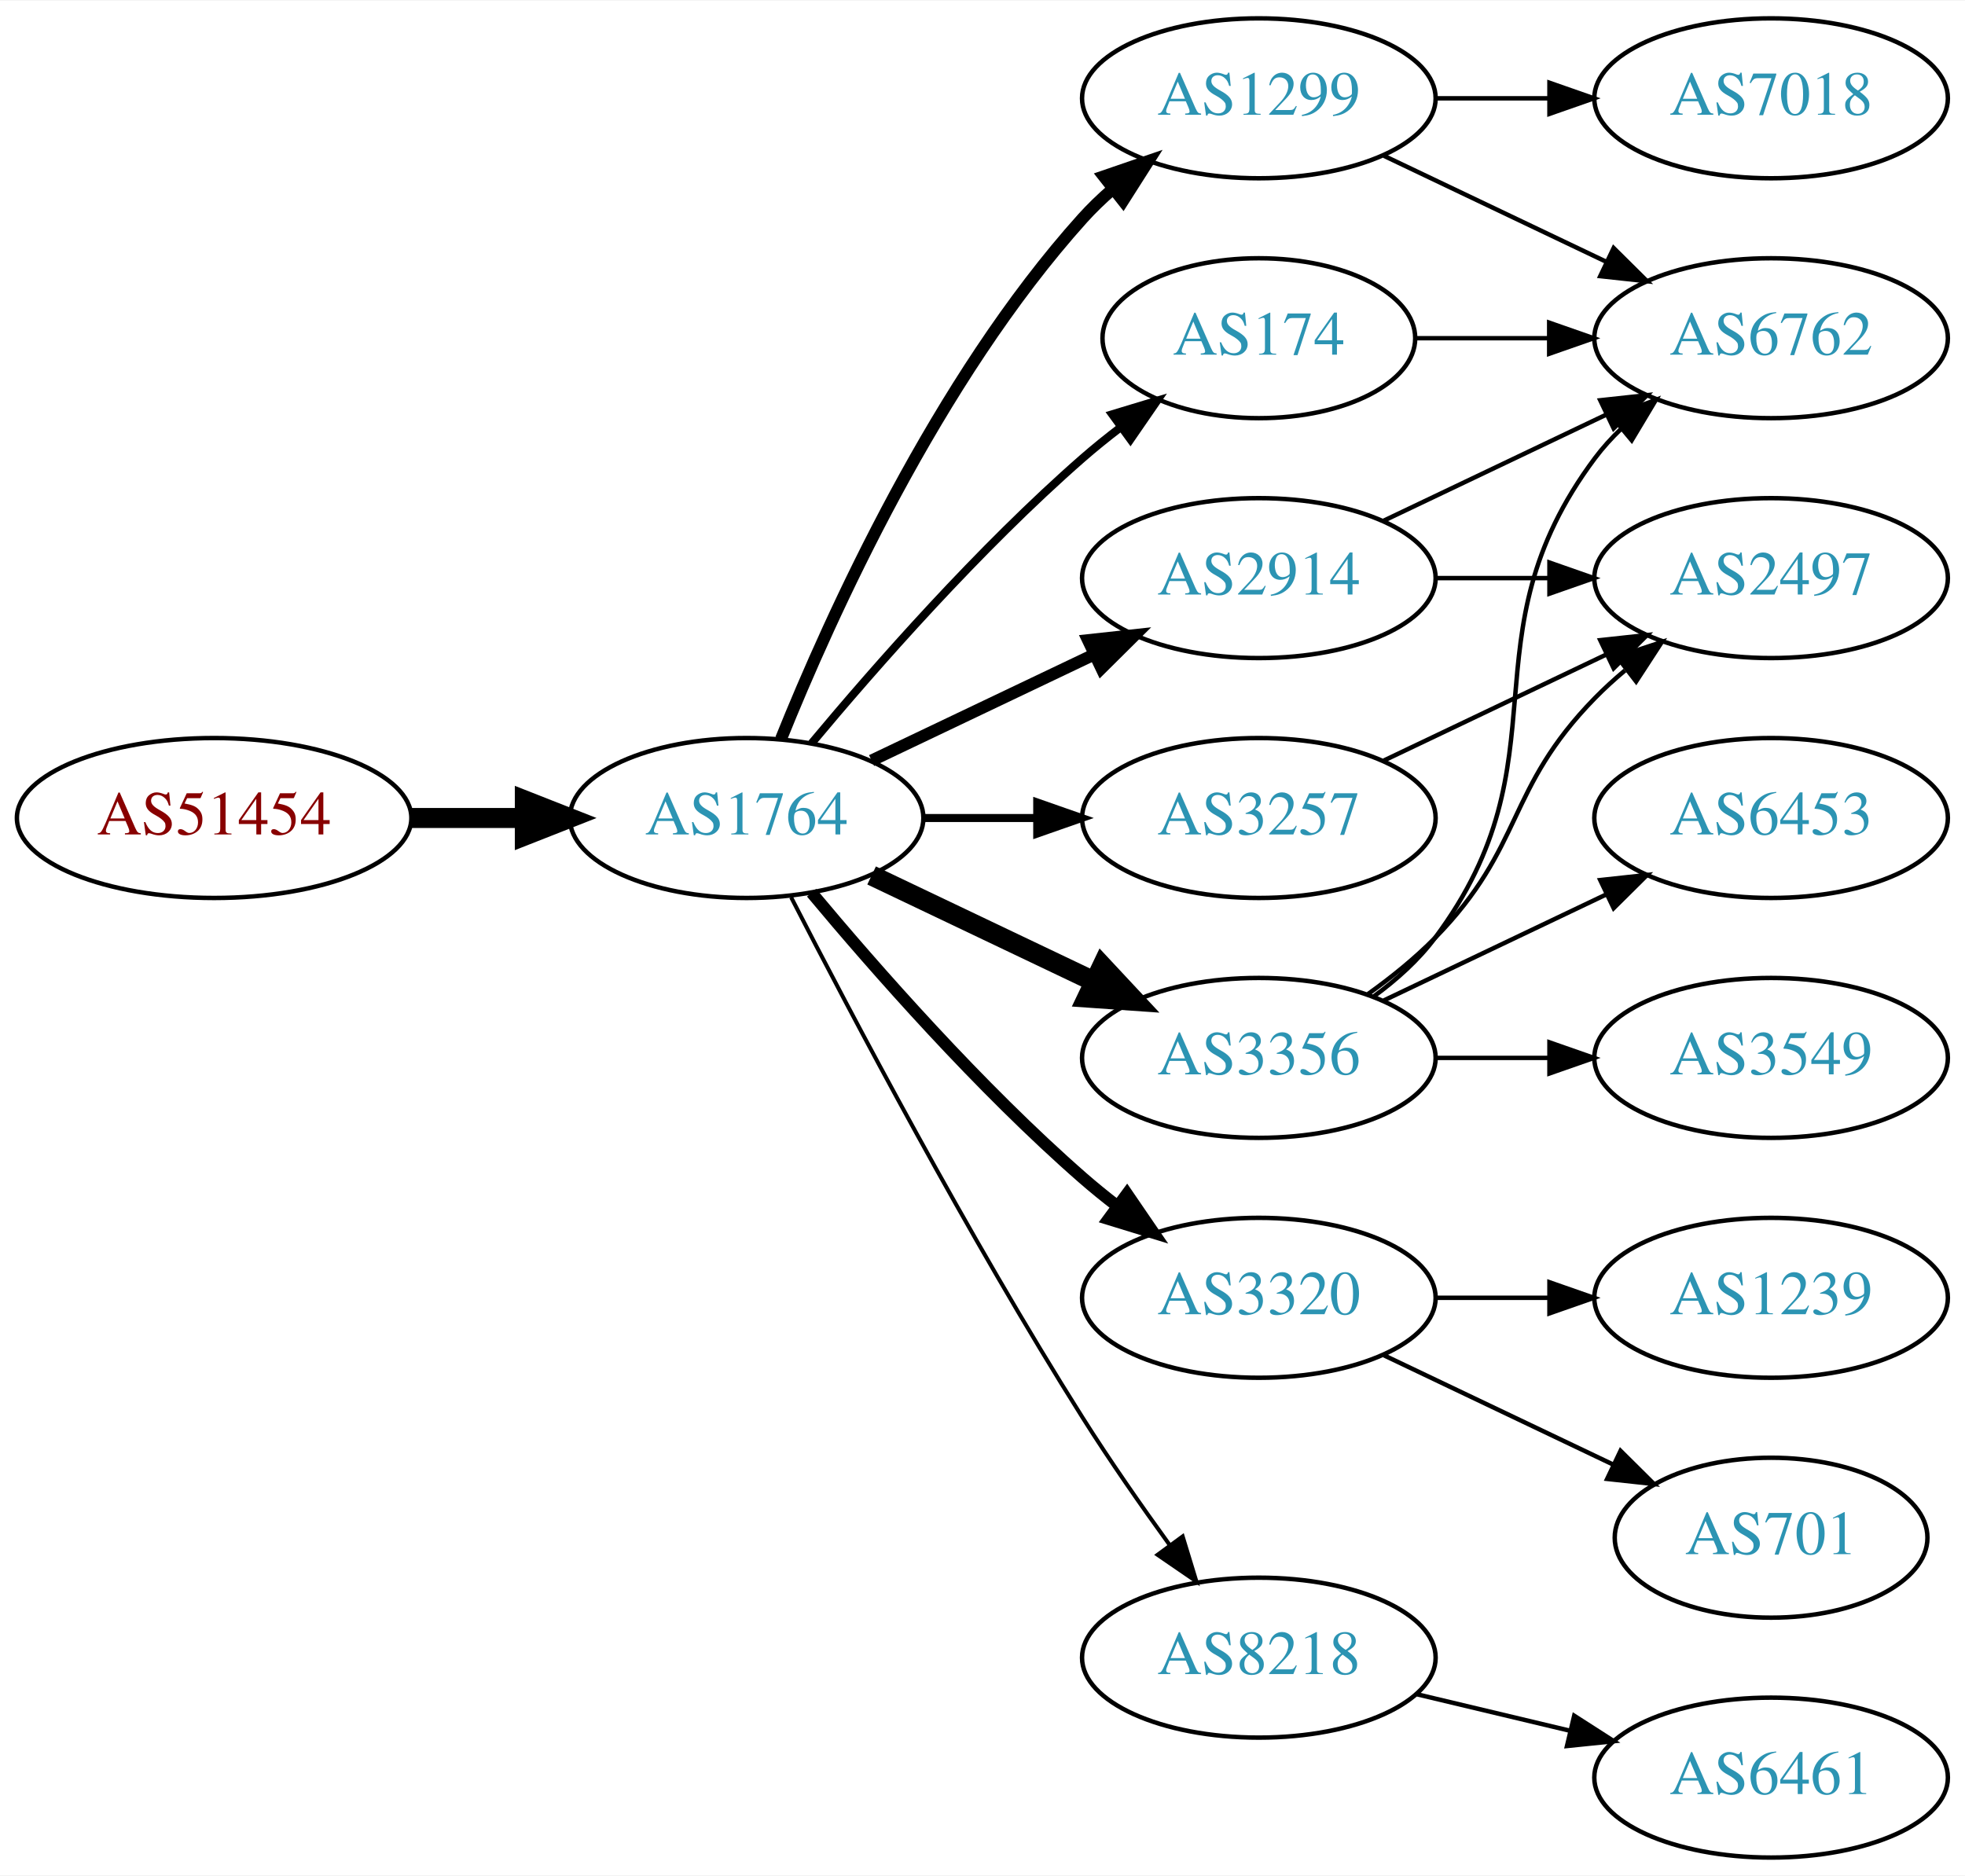
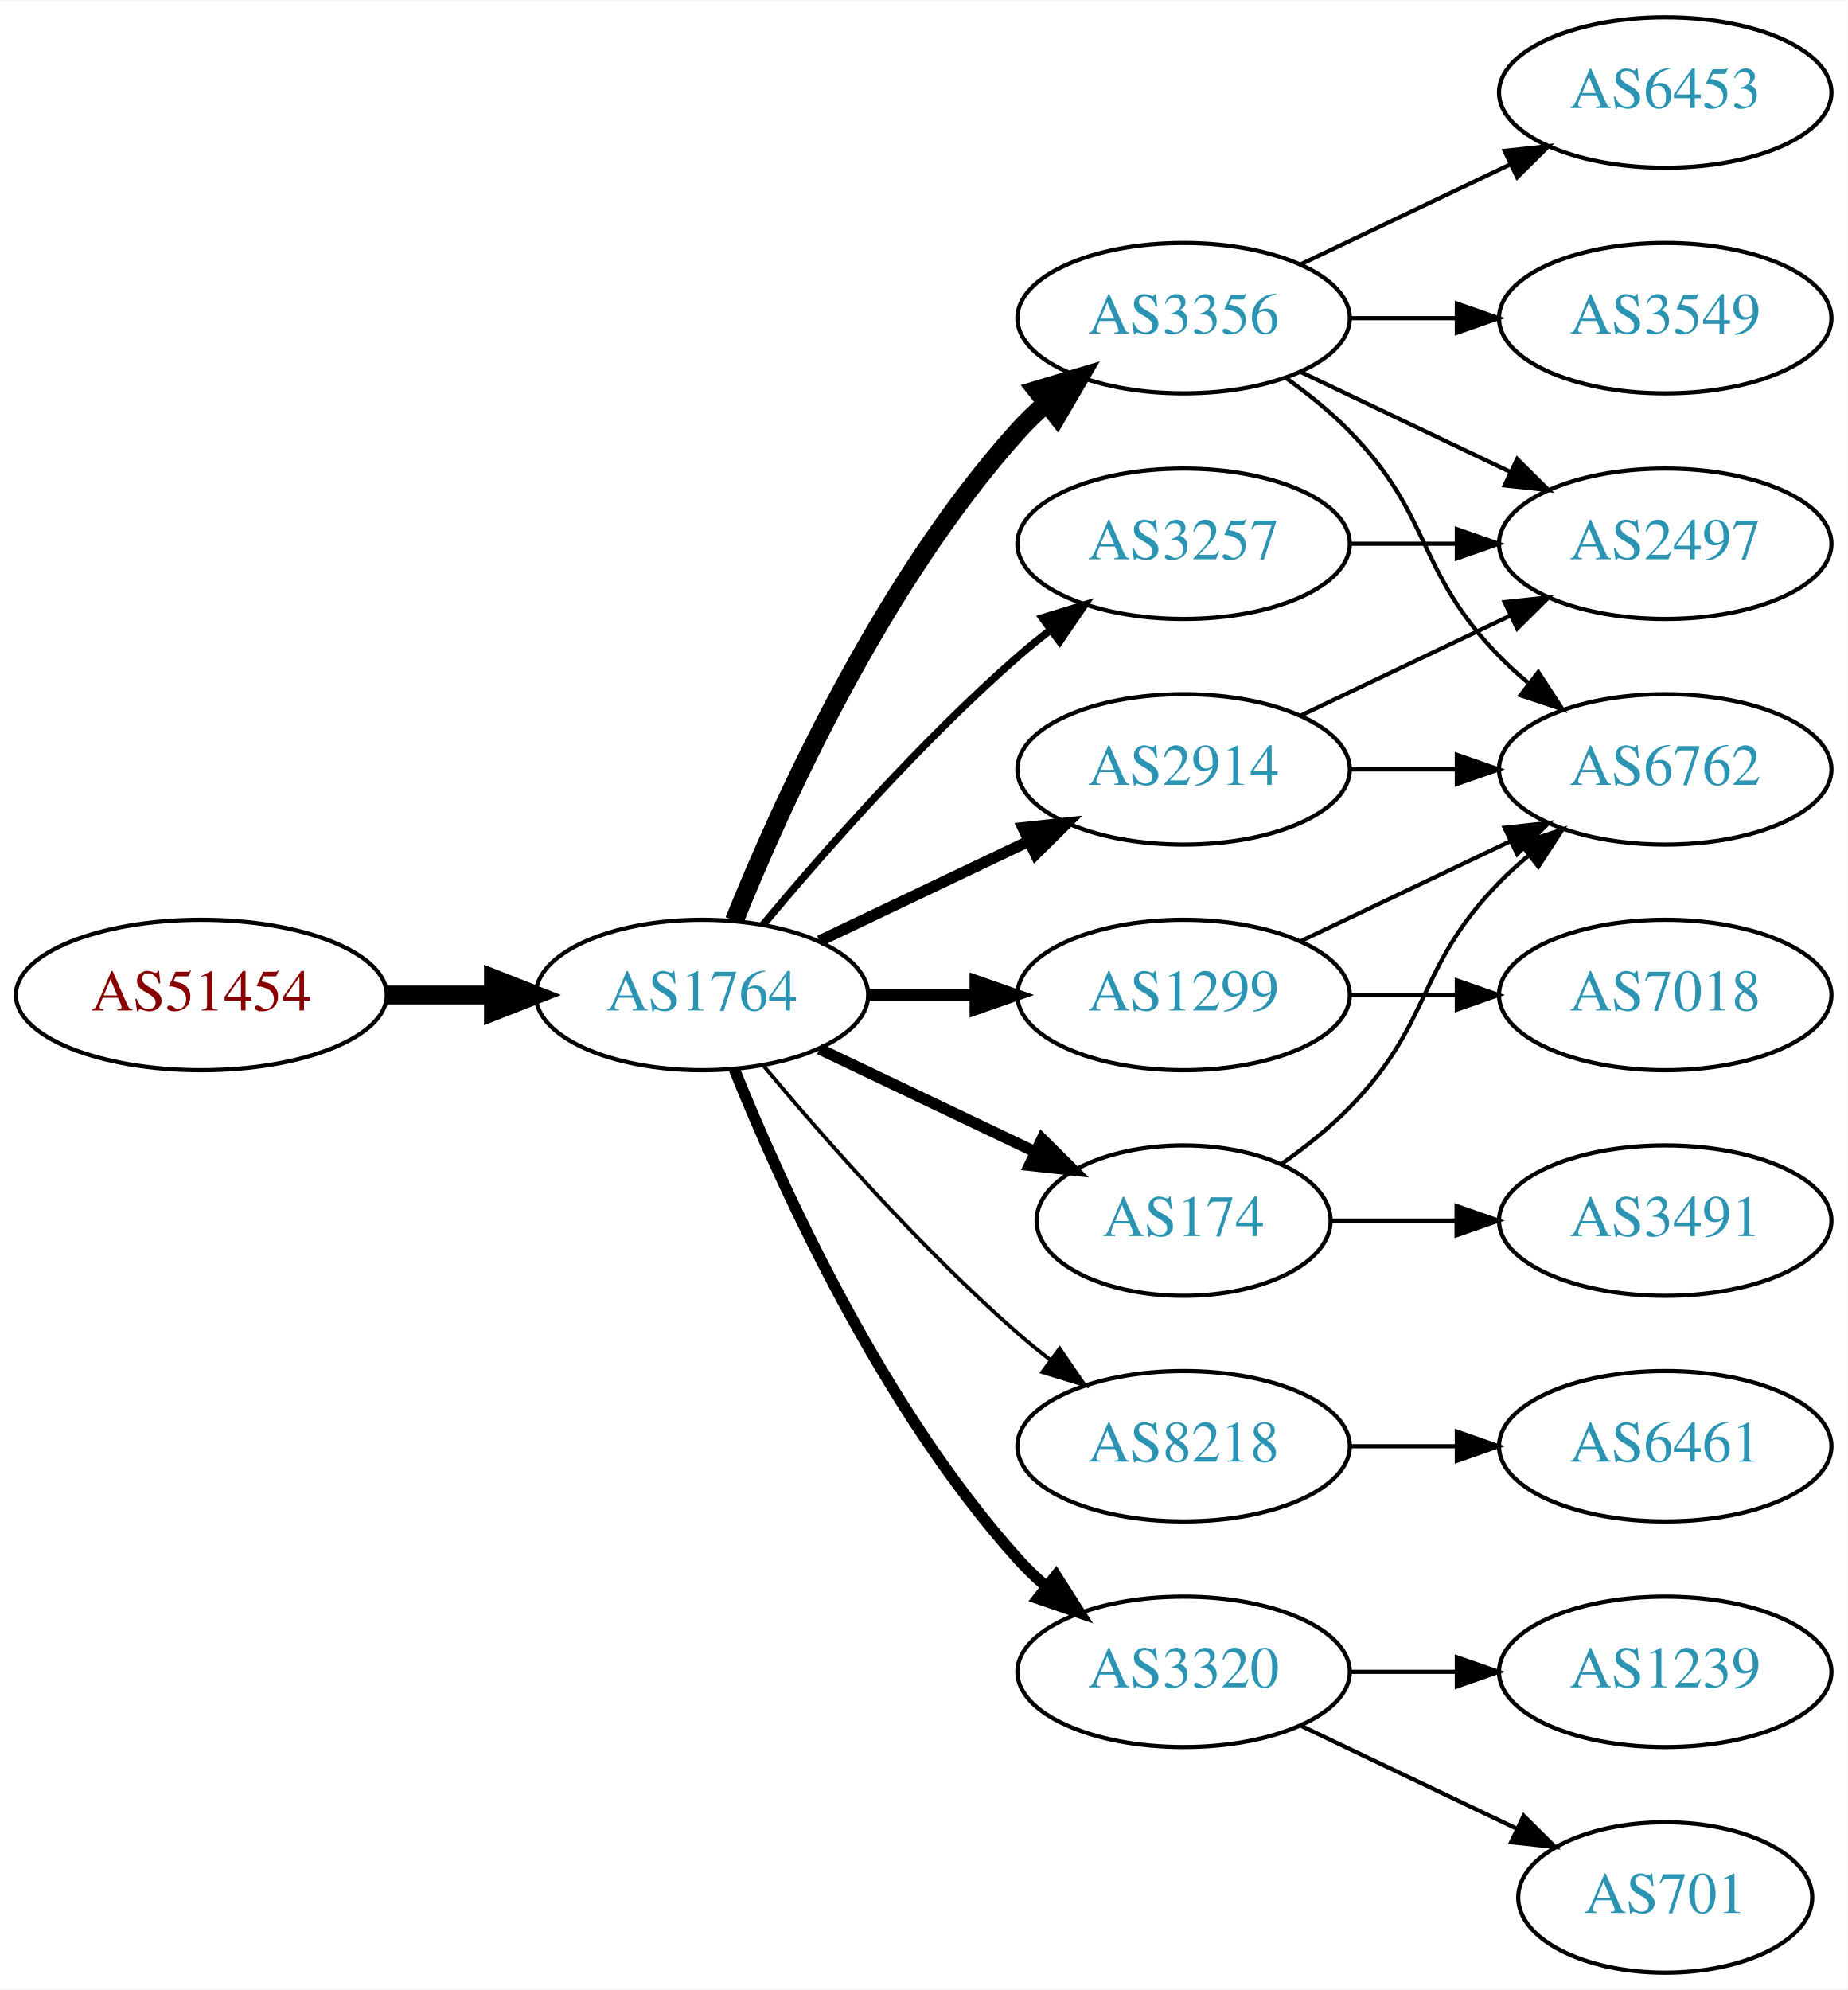
- <svg xmlns="http://www.w3.org/2000/svg" xmlns:xlink="http://www.w3.org/1999/xlink" width="442pt" height="422pt" viewBox="0.00 0.00 442.27 422.00">
-   <g id="graph0" class="graph" transform="scale(1 1) rotate(0) translate(4 418)">
-     <polygon fill="white" stroke="none" points="-4,4 -4,-418 438.271,-418 438.271,4 -4,4" />
+ <svg xmlns="http://www.w3.org/2000/svg" xmlns:xlink="http://www.w3.org/1999/xlink" width="442pt" height="476pt" viewBox="0.00 0.00 442.27 476.00">
+   <g id="graph0" class="graph" transform="scale(1 1) rotate(0) translate(4 472)">
+     <polygon fill="white" stroke="none" points="-4,4 -4,-472 438.271,-472 438.271,4 -4,4" />
    <g id="node1" class="node">
      <g id="a_node1">
        <a xlink:href="/asn/51454" xlink:title="AS51454 ~ CRIF GmbH [AT]">
          <ellipse fill="#ffffff" stroke="black" cx="44.196" cy="-234" rx="44.393" ry="18" />
          <text text-anchor="middle" x="44.196" y="-230.3" font-family="Times,serif" font-size="14.00" fill="#880000">AS51454</text>
        </a>
      </g>
    </g>
    <g id="node2" class="node">
      <g id="a_node2">
        <a xlink:href="/asn/1764" xlink:title="AS1764 ~ NEXTLAYER-AS [AT]">
          <ellipse fill="#ffffff" stroke="black" cx="164.039" cy="-234" rx="39.794" ry="18" />
          <text text-anchor="middle" x="164.039" y="-230.3" font-family="Times,serif" font-size="14.00" fill="#2c94b3">AS1764</text>
        </a>
      </g>
    </g>
    <g id="edge1" class="edge">
      <path fill="none" stroke="black" stroke-width="4.5" d="M88.407,-234C96.72,-234 105.482,-234 113.965,-234" />
      <polygon fill="black" stroke="black" stroke-width="4.5" points="114.123,-237.938 124.123,-234 114.123,-230.063 114.123,-237.938" />
    </g>
    <g id="node3" class="node">
      <g id="a_node3">
        <a xlink:href="/asn/3356" xlink:title="AS3356 ~ Level 3 Parent, LLC [US]">
-           <ellipse fill="#ffffff" stroke="black" cx="279.332" cy="-180" rx="39.794" ry="18" />
-           <text text-anchor="middle" x="279.332" y="-176.3" font-family="Times,serif" font-size="14.00" fill="#2c94b3">AS3356</text>
+           <ellipse fill="#ffffff" stroke="black" cx="279.332" cy="-396" rx="39.794" ry="18" />
+           <text text-anchor="middle" x="279.332" y="-392.3" font-family="Times,serif" font-size="14.00" fill="#2c94b3">AS3356</text>
        </a>
      </g>
    </g>
    <g id="edge2" class="edge">
-       <path fill="none" stroke="black" stroke-width="4.5" d="M192.175,-221.066C207.169,-213.919 225.99,-204.948 242.213,-197.215" />
-       <polygon fill="black" stroke="black" stroke-width="4.5" points="244.084,-200.686 251.417,-192.829 240.695,-193.577 244.084,-200.686" />
+       <path fill="none" stroke="black" stroke-width="4.5" d="M171.786,-251.787C182.837,-279.243 206.891,-332.578 239.685,-369 241.688,-371.224 243.906,-373.363 246.239,-375.397" />
+       <polygon fill="black" stroke="black" stroke-width="4.5" points="244.166,-378.777 254.458,-381.873 249.04,-372.591 244.166,-378.777" />
    </g>
    <g id="node4" class="node">
      <g id="a_node4">
-         <a xlink:href="/asn/3320" xlink:title="AS3320 ~ DTAG [DE]">
-           <ellipse fill="#ffffff" stroke="black" cx="279.332" cy="-126" rx="39.794" ry="18" />
-           <text text-anchor="middle" x="279.332" y="-122.3" font-family="Times,serif" font-size="14.00" fill="#2c94b3">AS3320</text>
+         <a xlink:href="/asn/3257" xlink:title="AS3257 ~ GTT [DE]">
+           <ellipse fill="#ffffff" stroke="black" cx="279.332" cy="-342" rx="39.794" ry="18" />
+           <text text-anchor="middle" x="279.332" y="-338.3" font-family="Times,serif" font-size="14.00" fill="#2c94b3">AS3257</text>
        </a>
      </g>
    </g>
    <g id="edge3" class="edge">
-       <path fill="none" stroke="black" stroke-width="2.7" d="M178.669,-217.183C192.951,-200.071 216.498,-173.255 239.685,-153 242.151,-150.846 244.789,-148.706 247.487,-146.628" />
-       <polygon fill="black" stroke="black" stroke-width="2.7" points="249.66,-149.375 255.641,-140.63 245.512,-143.736 249.66,-149.375" />
+       <path fill="none" stroke="black" stroke-width="1.8" d="M178.669,-250.817C192.951,-267.929 216.498,-294.745 239.685,-315 242.151,-317.154 244.789,-319.294 247.487,-321.372" />
+       <polygon fill="black" stroke="black" stroke-width="1.8" points="245.512,-324.264 255.641,-327.37 249.66,-318.625 245.512,-324.264" />
    </g>
    <g id="node5" class="node">
      <g id="a_node5">
        <a xlink:href="/asn/1299" xlink:title="AS1299 ~ Telia Carrier [EU]">
-           <ellipse fill="#ffffff" stroke="black" cx="279.332" cy="-396" rx="39.794" ry="18" />
-           <text text-anchor="middle" x="279.332" y="-392.3" font-family="Times,serif" font-size="14.00" fill="#2c94b3">AS1299</text>
+           <ellipse fill="#ffffff" stroke="black" cx="279.332" cy="-234" rx="39.794" ry="18" />
+           <text text-anchor="middle" x="279.332" y="-230.3" font-family="Times,serif" font-size="14.00" fill="#2c94b3">AS1299</text>
        </a>
      </g>
    </g>
    <g id="edge4" class="edge">
-       <path fill="none" stroke="black" stroke-width="2.7" d="M171.786,-251.787C182.837,-279.243 206.891,-332.578 239.685,-369 241.688,-371.224 243.906,-373.363 246.239,-375.397" />
-       <polygon fill="black" stroke="black" stroke-width="2.7" points="244.437,-378.433 254.458,-381.873 248.769,-372.935 244.437,-378.433" />
+       <path fill="none" stroke="black" stroke-width="2.7" d="M203.711,-234C211.914,-234 220.678,-234 229.21,-234" />
+       <polygon fill="black" stroke="black" stroke-width="2.7" points="229.449,-237.5 239.449,-234 229.449,-230.5 229.449,-237.5" />
    </g>
    <g id="node6" class="node">
      <g id="a_node6">
+         <a xlink:href="/asn/8218" xlink:title="AS8218 ~ legacy Neotelecoms [FR]">
+           <ellipse fill="#ffffff" stroke="black" cx="279.332" cy="-126" rx="39.794" ry="18" />
+           <text text-anchor="middle" x="279.332" y="-122.3" font-family="Times,serif" font-size="14.00" fill="#2c94b3">AS8218</text>
+         </a>
+       </g>
+     </g>
+     <g id="edge5" class="edge">
+       <path fill="none" stroke="black" stroke-width="0.9" d="M178.669,-217.183C192.951,-200.071 216.498,-173.255 239.685,-153 242.151,-150.846 244.789,-148.706 247.487,-146.628" />
+       <polygon fill="black" stroke="black" stroke-width="0.9" points="249.66,-149.375 255.641,-140.63 245.512,-143.736 249.66,-149.375" />
+     </g>
+     <g id="node7" class="node">
+       <g id="a_node7">
        <a xlink:href="/asn/2914" xlink:title="AS2914 ~ NTT America, Inc. [US]">
          <ellipse fill="#ffffff" stroke="black" cx="279.332" cy="-288" rx="39.794" ry="18" />
          <text text-anchor="middle" x="279.332" y="-284.3" font-family="Times,serif" font-size="14.00" fill="#2c94b3">AS2914</text>
        </a>
      </g>
    </g>
-     <g id="edge5" class="edge">
+     <g id="edge6" class="edge">
      <path fill="none" stroke="black" stroke-width="2.7" d="M192.175,-246.934C207.169,-254.081 225.99,-263.052 242.213,-270.785" />
      <polygon fill="black" stroke="black" stroke-width="2.7" points="240.884,-274.028 251.417,-275.171 243.895,-267.709 240.884,-274.028" />
    </g>
-     <g id="node7" class="node">
-       <g id="a_node7">
-         <a xlink:href="/asn/3257" xlink:title="AS3257 ~ GTT [DE]">
-           <ellipse fill="#ffffff" stroke="black" cx="279.332" cy="-234" rx="39.794" ry="18" />
-           <text text-anchor="middle" x="279.332" y="-230.3" font-family="Times,serif" font-size="14.00" fill="#2c94b3">AS3257</text>
-         </a>
-       </g>
-     </g>
-     <g id="edge6" class="edge">
-       <path fill="none" stroke="black" stroke-width="1.8" d="M203.711,-234C211.914,-234 220.678,-234 229.21,-234" />
-       <polygon fill="black" stroke="black" stroke-width="1.8" points="229.449,-237.5 239.449,-234 229.449,-230.5 229.449,-237.5" />
-     </g>
    <g id="node8" class="node">
      <g id="a_node8">
-         <a xlink:href="/asn/174" xlink:title="AS174 ~ Cogent Communications [US]">
-           <ellipse fill="#ffffff" stroke="black" cx="279.332" cy="-342" rx="35.194" ry="18" />
-           <text text-anchor="middle" x="279.332" y="-338.3" font-family="Times,serif" font-size="14.00" fill="#2c94b3">AS174</text>
+         <a xlink:href="/asn/3320" xlink:title="AS3320 ~ DTAG [DE]">
+           <ellipse fill="#ffffff" stroke="black" cx="279.332" cy="-72" rx="39.794" ry="18" />
+           <text text-anchor="middle" x="279.332" y="-68.3" font-family="Times,serif" font-size="14.00" fill="#2c94b3">AS3320</text>
        </a>
      </g>
    </g>
    <g id="edge7" class="edge">
-       <path fill="none" stroke="black" stroke-width="1.8" d="M178.669,-250.817C192.951,-267.929 216.498,-294.745 239.685,-315 242.355,-317.332 245.228,-319.648 248.158,-321.886" />
-       <polygon fill="black" stroke="black" stroke-width="1.8" points="246.309,-324.87 256.449,-327.939 250.436,-319.216 246.309,-324.87" />
+       <path fill="none" stroke="black" stroke-width="2.7" d="M171.786,-216.213C182.837,-188.757 206.891,-135.422 239.685,-99 241.688,-96.776 243.906,-94.637 246.239,-92.603" />
+       <polygon fill="black" stroke="black" stroke-width="2.7" points="248.769,-95.065 254.458,-86.127 244.437,-89.567 248.769,-95.065" />
    </g>
    <g id="node9" class="node">
      <g id="a_node9">
-         <a xlink:href="/asn/8218" xlink:title="AS8218 ~ legacy Neotelecoms [FR]">
-           <ellipse fill="#ffffff" stroke="black" cx="279.332" cy="-45" rx="39.794" ry="18" />
-           <text text-anchor="middle" x="279.332" y="-41.3" font-family="Times,serif" font-size="14.00" fill="#2c94b3">AS8218</text>
+         <a xlink:href="/asn/174" xlink:title="AS174 ~ Cogent Communications [US]">
+           <ellipse fill="#ffffff" stroke="black" cx="279.332" cy="-180" rx="35.194" ry="18" />
+           <text text-anchor="middle" x="279.332" y="-176.3" font-family="Times,serif" font-size="14.00" fill="#2c94b3">AS174</text>
        </a>
      </g>
    </g>
    <g id="edge8" class="edge">
-       <path fill="none" stroke="black" stroke-width="0.9" d="M174.065,-216.148C187.501,-189.945 213.95,-139.763 239.685,-99 245.748,-89.396 252.868,-79.187 259.333,-70.261" />
-       <polygon fill="black" stroke="black" stroke-width="0.9" points="262.185,-72.291 265.276,-62.157 256.54,-68.152 262.185,-72.291" />
+       <path fill="none" stroke="black" stroke-width="2.7" d="M192.175,-221.066C207.607,-213.71 227.092,-204.423 243.628,-196.541" />
+       <polygon fill="black" stroke="black" stroke-width="2.7" points="245.448,-199.551 252.969,-192.089 242.436,-193.232 245.448,-199.551" />
+     </g>
+     <g id="node10" class="node">
+       <g id="a_node10">
+         <a xlink:href="/asn/6762" xlink:title="AS6762 ~ TELECOM ITALIA SPARKLE S.p.A. [IT]">
+           <ellipse fill="#ffffff" stroke="black" cx="394.625" cy="-288" rx="39.794" ry="18" />
+           <text text-anchor="middle" x="394.625" y="-284.3" font-family="Times,serif" font-size="14.00" fill="#2c94b3">AS6762</text>
+         </a>
+       </g>
+     </g>
+     <g id="edge9" class="edge">
+       <path fill="none" stroke="black" d="M303.926,-381.611C309.182,-377.852 314.513,-373.563 318.978,-369 339.151,-348.383 334.806,-335.617 354.978,-315 357.071,-312.861 359.354,-310.782 361.731,-308.79" />
+       <polygon fill="black" stroke="black" points="364.249,-311.268 370.031,-302.389 359.974,-305.725 364.249,-311.268" />
+     </g>
+     <g id="node11" class="node">
+       <g id="a_node11">
+         <a xlink:href="/asn/3549" xlink:title="AS3549 ~ Level 3 Parent, LLC [US]">
+           <ellipse fill="#ffffff" stroke="black" cx="394.625" cy="-396" rx="39.794" ry="18" />
+           <text text-anchor="middle" x="394.625" y="-392.3" font-family="Times,serif" font-size="14.00" fill="#2c94b3">AS3549</text>
+         </a>
+       </g>
+     </g>
+     <g id="edge10" class="edge">
+       <path fill="none" stroke="black" d="M319.004,-396C327.207,-396 335.971,-396 344.503,-396" />
+       <polygon fill="black" stroke="black" points="344.742,-399.5 354.742,-396 344.742,-392.5 344.742,-399.5" />
    </g>
    <g id="node12" class="node">
      <g id="a_node12">
-         <a xlink:href="/asn/6762" xlink:title="AS6762 ~ TELECOM ITALIA SPARKLE S.p.A. [IT]">
+         <a xlink:href="/asn/6453" xlink:title="AS6453 ~ TATA COMMUNICATIONS (AMERICA) INC [US]">
+           <ellipse fill="#ffffff" stroke="black" cx="394.625" cy="-450" rx="39.794" ry="18" />
+           <text text-anchor="middle" x="394.625" y="-446.3" font-family="Times,serif" font-size="14.00" fill="#2c94b3">AS6453</text>
+         </a>
+       </g>
+     </g>
+     <g id="edge11" class="edge">
+       <path fill="none" stroke="black" d="M307.468,-408.934C322.462,-416.081 341.283,-425.052 357.506,-432.785" />
+       <polygon fill="black" stroke="black" points="356.177,-436.028 366.71,-437.171 359.188,-429.709 356.177,-436.028" />
+     </g>
+     <g id="node13" class="node">
+       <g id="a_node13">
+         <a xlink:href="/asn/2497" xlink:title="AS2497 ~ Internet Initiative Japan Inc. [JP]">
          <ellipse fill="#ffffff" stroke="black" cx="394.625" cy="-342" rx="39.794" ry="18" />
-           <text text-anchor="middle" x="394.625" y="-338.3" font-family="Times,serif" font-size="14.00" fill="#2c94b3">AS6762</text>
-         </a>
-       </g>
-     </g>
-     <g id="edge18" class="edge">
-       <path fill="none" stroke="black" d="M305.262,-193.882C310.338,-197.611 315.256,-202.016 318.978,-207 349.249,-247.542 324.707,-274.458 354.978,-315 356.723,-317.336 358.73,-319.545 360.893,-321.617" />
-       <polygon fill="black" stroke="black" points="358.771,-324.405 368.694,-328.118 363.253,-319.027 358.771,-324.405" />
+           <text text-anchor="middle" x="394.625" y="-338.3" font-family="Times,serif" font-size="14.00" fill="#2c94b3">AS2497</text>
+         </a>
+       </g>
+     </g>
+     <g id="edge12" class="edge">
+       <path fill="none" stroke="black" d="M307.468,-383.066C322.462,-375.919 341.283,-366.948 357.506,-359.215" />
+       <polygon fill="black" stroke="black" points="359.188,-362.291 366.71,-354.829 356.177,-355.972 359.188,-362.291" />
+     </g>
+     <g id="edge13" class="edge">
+       <path fill="none" stroke="black" d="M319.004,-342C327.207,-342 335.971,-342 344.503,-342" />
+       <polygon fill="black" stroke="black" points="344.742,-345.5 354.742,-342 344.742,-338.5 344.742,-345.5" />
+     </g>
+     <g id="edge14" class="edge">
+       <path fill="none" stroke="black" d="M307.468,-246.934C322.462,-254.081 341.283,-263.052 357.506,-270.785" />
+       <polygon fill="black" stroke="black" points="356.177,-274.028 366.71,-275.171 359.188,-267.709 356.177,-274.028" />
    </g>
    <g id="node14" class="node">
      <g id="a_node14">
-         <a xlink:href="/asn/2497" xlink:title="AS2497 ~ Internet Initiative Japan Inc. [JP]">
-           <ellipse fill="#ffffff" stroke="black" cx="394.625" cy="-288" rx="39.794" ry="18" />
-           <text text-anchor="middle" x="394.625" y="-284.3" font-family="Times,serif" font-size="14.00" fill="#2c94b3">AS2497</text>
-         </a>
-       </g>
-     </g>
-     <g id="edge20" class="edge">
-       <path fill="none" stroke="black" d="M303.926,-194.389C309.182,-198.148 314.513,-202.437 318.978,-207 339.151,-227.617 334.806,-240.383 354.978,-261 357.071,-263.139 359.354,-265.218 361.731,-267.21" />
-       <polygon fill="black" stroke="black" points="359.974,-270.275 370.031,-273.611 364.249,-264.732 359.974,-270.275" />
+         <a xlink:href="/asn/7018" xlink:title="AS7018 ~ AT&amp;T Services, Inc. [US]">
+           <ellipse fill="#ffffff" stroke="black" cx="394.625" cy="-234" rx="39.794" ry="18" />
+           <text text-anchor="middle" x="394.625" y="-230.3" font-family="Times,serif" font-size="14.00" fill="#2c94b3">AS7018</text>
+         </a>
+       </g>
+     </g>
+     <g id="edge15" class="edge">
+       <path fill="none" stroke="black" d="M319.004,-234C327.207,-234 335.971,-234 344.503,-234" />
+       <polygon fill="black" stroke="black" points="344.742,-237.5 354.742,-234 344.742,-230.5 344.742,-237.5" />
    </g>
    <g id="node15" class="node">
      <g id="a_node15">
-         <a xlink:href="/asn/6453" xlink:title="AS6453 ~ TATA COMMUNICATIONS (AMERICA) INC [US]">
-           <ellipse fill="#ffffff" stroke="black" cx="394.625" cy="-234" rx="39.794" ry="18" />
-           <text text-anchor="middle" x="394.625" y="-230.3" font-family="Times,serif" font-size="14.00" fill="#2c94b3">AS6453</text>
-         </a>
-       </g>
+         <a xlink:href="/asn/6461" xlink:title="AS6461 ~ Zayo Bandwidth [US]">
+           <ellipse fill="#ffffff" stroke="black" cx="394.625" cy="-126" rx="39.794" ry="18" />
+           <text text-anchor="middle" x="394.625" y="-122.3" font-family="Times,serif" font-size="14.00" fill="#2c94b3">AS6461</text>
+         </a>
+       </g>
+     </g>
+     <g id="edge16" class="edge">
+       <path fill="none" stroke="black" d="M319.004,-126C327.207,-126 335.971,-126 344.503,-126" />
+       <polygon fill="black" stroke="black" points="344.742,-129.5 354.742,-126 344.742,-122.5 344.742,-129.5" />
    </g>
    <g id="edge17" class="edge">
-       <path fill="none" stroke="black" d="M307.468,-192.934C322.462,-200.081 341.283,-209.052 357.506,-216.785" />
-       <polygon fill="black" stroke="black" points="356.177,-220.028 366.71,-221.171 359.188,-213.709 356.177,-220.028" />
+       <path fill="none" stroke="black" d="M319.004,-288C327.207,-288 335.971,-288 344.503,-288" />
+       <polygon fill="black" stroke="black" points="344.742,-291.5 354.742,-288 344.742,-284.5 344.742,-291.5" />
+     </g>
+     <g id="edge18" class="edge">
+       <path fill="none" stroke="black" d="M307.468,-300.934C322.462,-308.081 341.283,-317.052 357.506,-324.785" />
+       <polygon fill="black" stroke="black" points="356.177,-328.028 366.71,-329.171 359.188,-321.709 356.177,-328.028" />
+     </g>
+     <g id="node17" class="node">
+       <g id="a_node17">
+         <a xlink:href="/asn/701" xlink:title="AS701 ~ UUNET [US]">
+           <ellipse fill="#ffffff" stroke="black" cx="394.625" cy="-18" rx="35.194" ry="18" />
+           <text text-anchor="middle" x="394.625" y="-14.3" font-family="Times,serif" font-size="14.00" fill="#2c94b3">AS701</text>
+         </a>
+       </g>
+     </g>
+     <g id="edge21" class="edge">
+       <path fill="none" stroke="black" d="M307.468,-59.066C322.9,-51.71 342.385,-42.423 358.92,-34.541" />
+       <polygon fill="black" stroke="black" points="360.741,-37.551 368.262,-30.089 357.729,-31.232 360.741,-37.551" />
+     </g>
+     <g id="node18" class="node">
+       <g id="a_node18">
+         <a xlink:href="/asn/1239" xlink:title="AS1239 ~ Sprint [US]">
+           <ellipse fill="#ffffff" stroke="black" cx="394.625" cy="-72" rx="39.794" ry="18" />
+           <text text-anchor="middle" x="394.625" y="-68.3" font-family="Times,serif" font-size="14.00" fill="#2c94b3">AS1239</text>
+         </a>
+       </g>
+     </g>
+     <g id="edge22" class="edge">
+       <path fill="none" stroke="black" d="M319.004,-72C327.207,-72 335.971,-72 344.503,-72" />
+       <polygon fill="black" stroke="black" points="344.742,-75.5 354.742,-72 344.742,-68.5 344.742,-75.5" />
+     </g>
+     <g id="edge20" class="edge">
+       <path fill="none" stroke="black" d="M302.714,-193.532C308.356,-197.49 314.17,-202.086 318.978,-207 339.151,-227.617 334.806,-240.383 354.978,-261 357.071,-263.139 359.354,-265.218 361.731,-267.21" />
+       <polygon fill="black" stroke="black" points="359.974,-270.275 370.031,-273.611 364.249,-264.732 359.974,-270.275" />
    </g>
    <g id="node16" class="node">
      <g id="a_node16">
-         <a xlink:href="/asn/3549" xlink:title="AS3549 ~ Level 3 Parent, LLC [US]">
+         <a xlink:href="/asn/3491" xlink:title="AS3491 ~ PCCW Global, Inc. [US]">
          <ellipse fill="#ffffff" stroke="black" cx="394.625" cy="-180" rx="39.794" ry="18" />
-           <text text-anchor="middle" x="394.625" y="-176.3" font-family="Times,serif" font-size="14.00" fill="#2c94b3">AS3549</text>
+           <text text-anchor="middle" x="394.625" y="-176.3" font-family="Times,serif" font-size="14.00" fill="#2c94b3">AS3491</text>
        </a>
      </g>
    </g>
    <g id="edge19" class="edge">
-       <path fill="none" stroke="black" d="M319.004,-180C327.207,-180 335.971,-180 344.503,-180" />
-       <polygon fill="black" stroke="black" points="344.742,-183.5 354.742,-180 344.742,-176.5 344.742,-183.5" />
-     </g>
-     <g id="node10" class="node">
-       <g id="a_node10">
-         <a xlink:href="/asn/1239" xlink:title="AS1239 ~ Sprint [US]">
-           <ellipse fill="#ffffff" stroke="black" cx="394.625" cy="-126" rx="39.794" ry="18" />
-           <text text-anchor="middle" x="394.625" y="-122.3" font-family="Times,serif" font-size="14.00" fill="#2c94b3">AS1239</text>
-         </a>
-       </g>
-     </g>
-     <g id="edge9" class="edge">
-       <path fill="none" stroke="black" d="M319.004,-126C327.207,-126 335.971,-126 344.503,-126" />
-       <polygon fill="black" stroke="black" points="344.742,-129.5 354.742,-126 344.742,-122.5 344.742,-129.5" />
-     </g>
-     <g id="node11" class="node">
-       <g id="a_node11">
-         <a xlink:href="/asn/701" xlink:title="AS701 ~ UUNET [US]">
-           <ellipse fill="#ffffff" stroke="black" cx="394.625" cy="-72" rx="35.194" ry="18" />
-           <text text-anchor="middle" x="394.625" y="-68.3" font-family="Times,serif" font-size="14.00" fill="#2c94b3">AS701</text>
-         </a>
-       </g>
-     </g>
-     <g id="edge10" class="edge">
-       <path fill="none" stroke="black" d="M307.468,-113.066C322.9,-105.71 342.385,-96.423 358.92,-88.541" />
-       <polygon fill="black" stroke="black" points="360.741,-91.551 368.262,-84.089 357.729,-85.232 360.741,-91.551" />
-     </g>
-     <g id="edge11" class="edge">
-       <path fill="none" stroke="black" d="M307.468,-383.066C322.462,-375.919 341.283,-366.948 357.506,-359.215" />
-       <polygon fill="black" stroke="black" points="359.188,-362.291 366.71,-354.829 356.177,-355.972 359.188,-362.291" />
-     </g>
-     <g id="node13" class="node">
-       <g id="a_node13">
-         <a xlink:href="/asn/7018" xlink:title="AS7018 ~ AT&amp;T Services, Inc. [US]">
-           <ellipse fill="#ffffff" stroke="black" cx="394.625" cy="-396" rx="39.794" ry="18" />
-           <text text-anchor="middle" x="394.625" y="-392.3" font-family="Times,serif" font-size="14.00" fill="#2c94b3">AS7018</text>
-         </a>
-       </g>
-     </g>
-     <g id="edge12" class="edge">
-       <path fill="none" stroke="black" d="M319.004,-396C327.207,-396 335.971,-396 344.503,-396" />
-       <polygon fill="black" stroke="black" points="344.742,-399.5 354.742,-396 344.742,-392.5 344.742,-399.5" />
-     </g>
-     <g id="edge13" class="edge">
-       <path fill="none" stroke="black" d="M307.468,-300.934C322.462,-308.081 341.283,-317.052 357.506,-324.785" />
-       <polygon fill="black" stroke="black" points="356.177,-328.028 366.71,-329.171 359.188,-321.709 356.177,-328.028" />
-     </g>
-     <g id="edge14" class="edge">
-       <path fill="none" stroke="black" d="M319.004,-288C327.207,-288 335.971,-288 344.503,-288" />
-       <polygon fill="black" stroke="black" points="344.742,-291.5 354.742,-288 344.742,-284.5 344.742,-291.5" />
-     </g>
-     <g id="edge15" class="edge">
-       <path fill="none" stroke="black" d="M307.468,-246.934C322.462,-254.081 341.283,-263.052 357.506,-270.785" />
-       <polygon fill="black" stroke="black" points="356.177,-274.028 366.71,-275.171 359.188,-267.709 356.177,-274.028" />
-     </g>
-     <g id="edge16" class="edge">
-       <path fill="none" stroke="black" d="M314.631,-342C324.008,-342 334.358,-342 344.393,-342" />
-       <polygon fill="black" stroke="black" points="344.681,-345.5 354.681,-342 344.681,-338.5 344.681,-345.5" />
-     </g>
-     <g id="node17" class="node">
-       <g id="a_node17">
-         <a xlink:href="/asn/6461" xlink:title="AS6461 ~ Zayo Bandwidth [US]">
-           <ellipse fill="#ffffff" stroke="black" cx="394.625" cy="-18" rx="39.794" ry="18" />
-           <text text-anchor="middle" x="394.625" y="-14.3" font-family="Times,serif" font-size="14.00" fill="#2c94b3">AS6461</text>
-         </a>
-       </g>
-     </g>
-     <g id="edge21" class="edge">
-       <path fill="none" stroke="black" d="M314.939,-36.752C325.81,-34.162 337.964,-31.265 349.407,-28.538" />
-       <polygon fill="black" stroke="black" points="350.313,-31.92 359.229,-26.197 348.69,-25.111 350.313,-31.92" />
+       <path fill="none" stroke="black" d="M314.631,-180C324.008,-180 334.358,-180 344.393,-180" />
+       <polygon fill="black" stroke="black" points="344.681,-183.5 354.681,-180 344.681,-176.5 344.681,-183.5" />
    </g>
  </g>
</svg>
